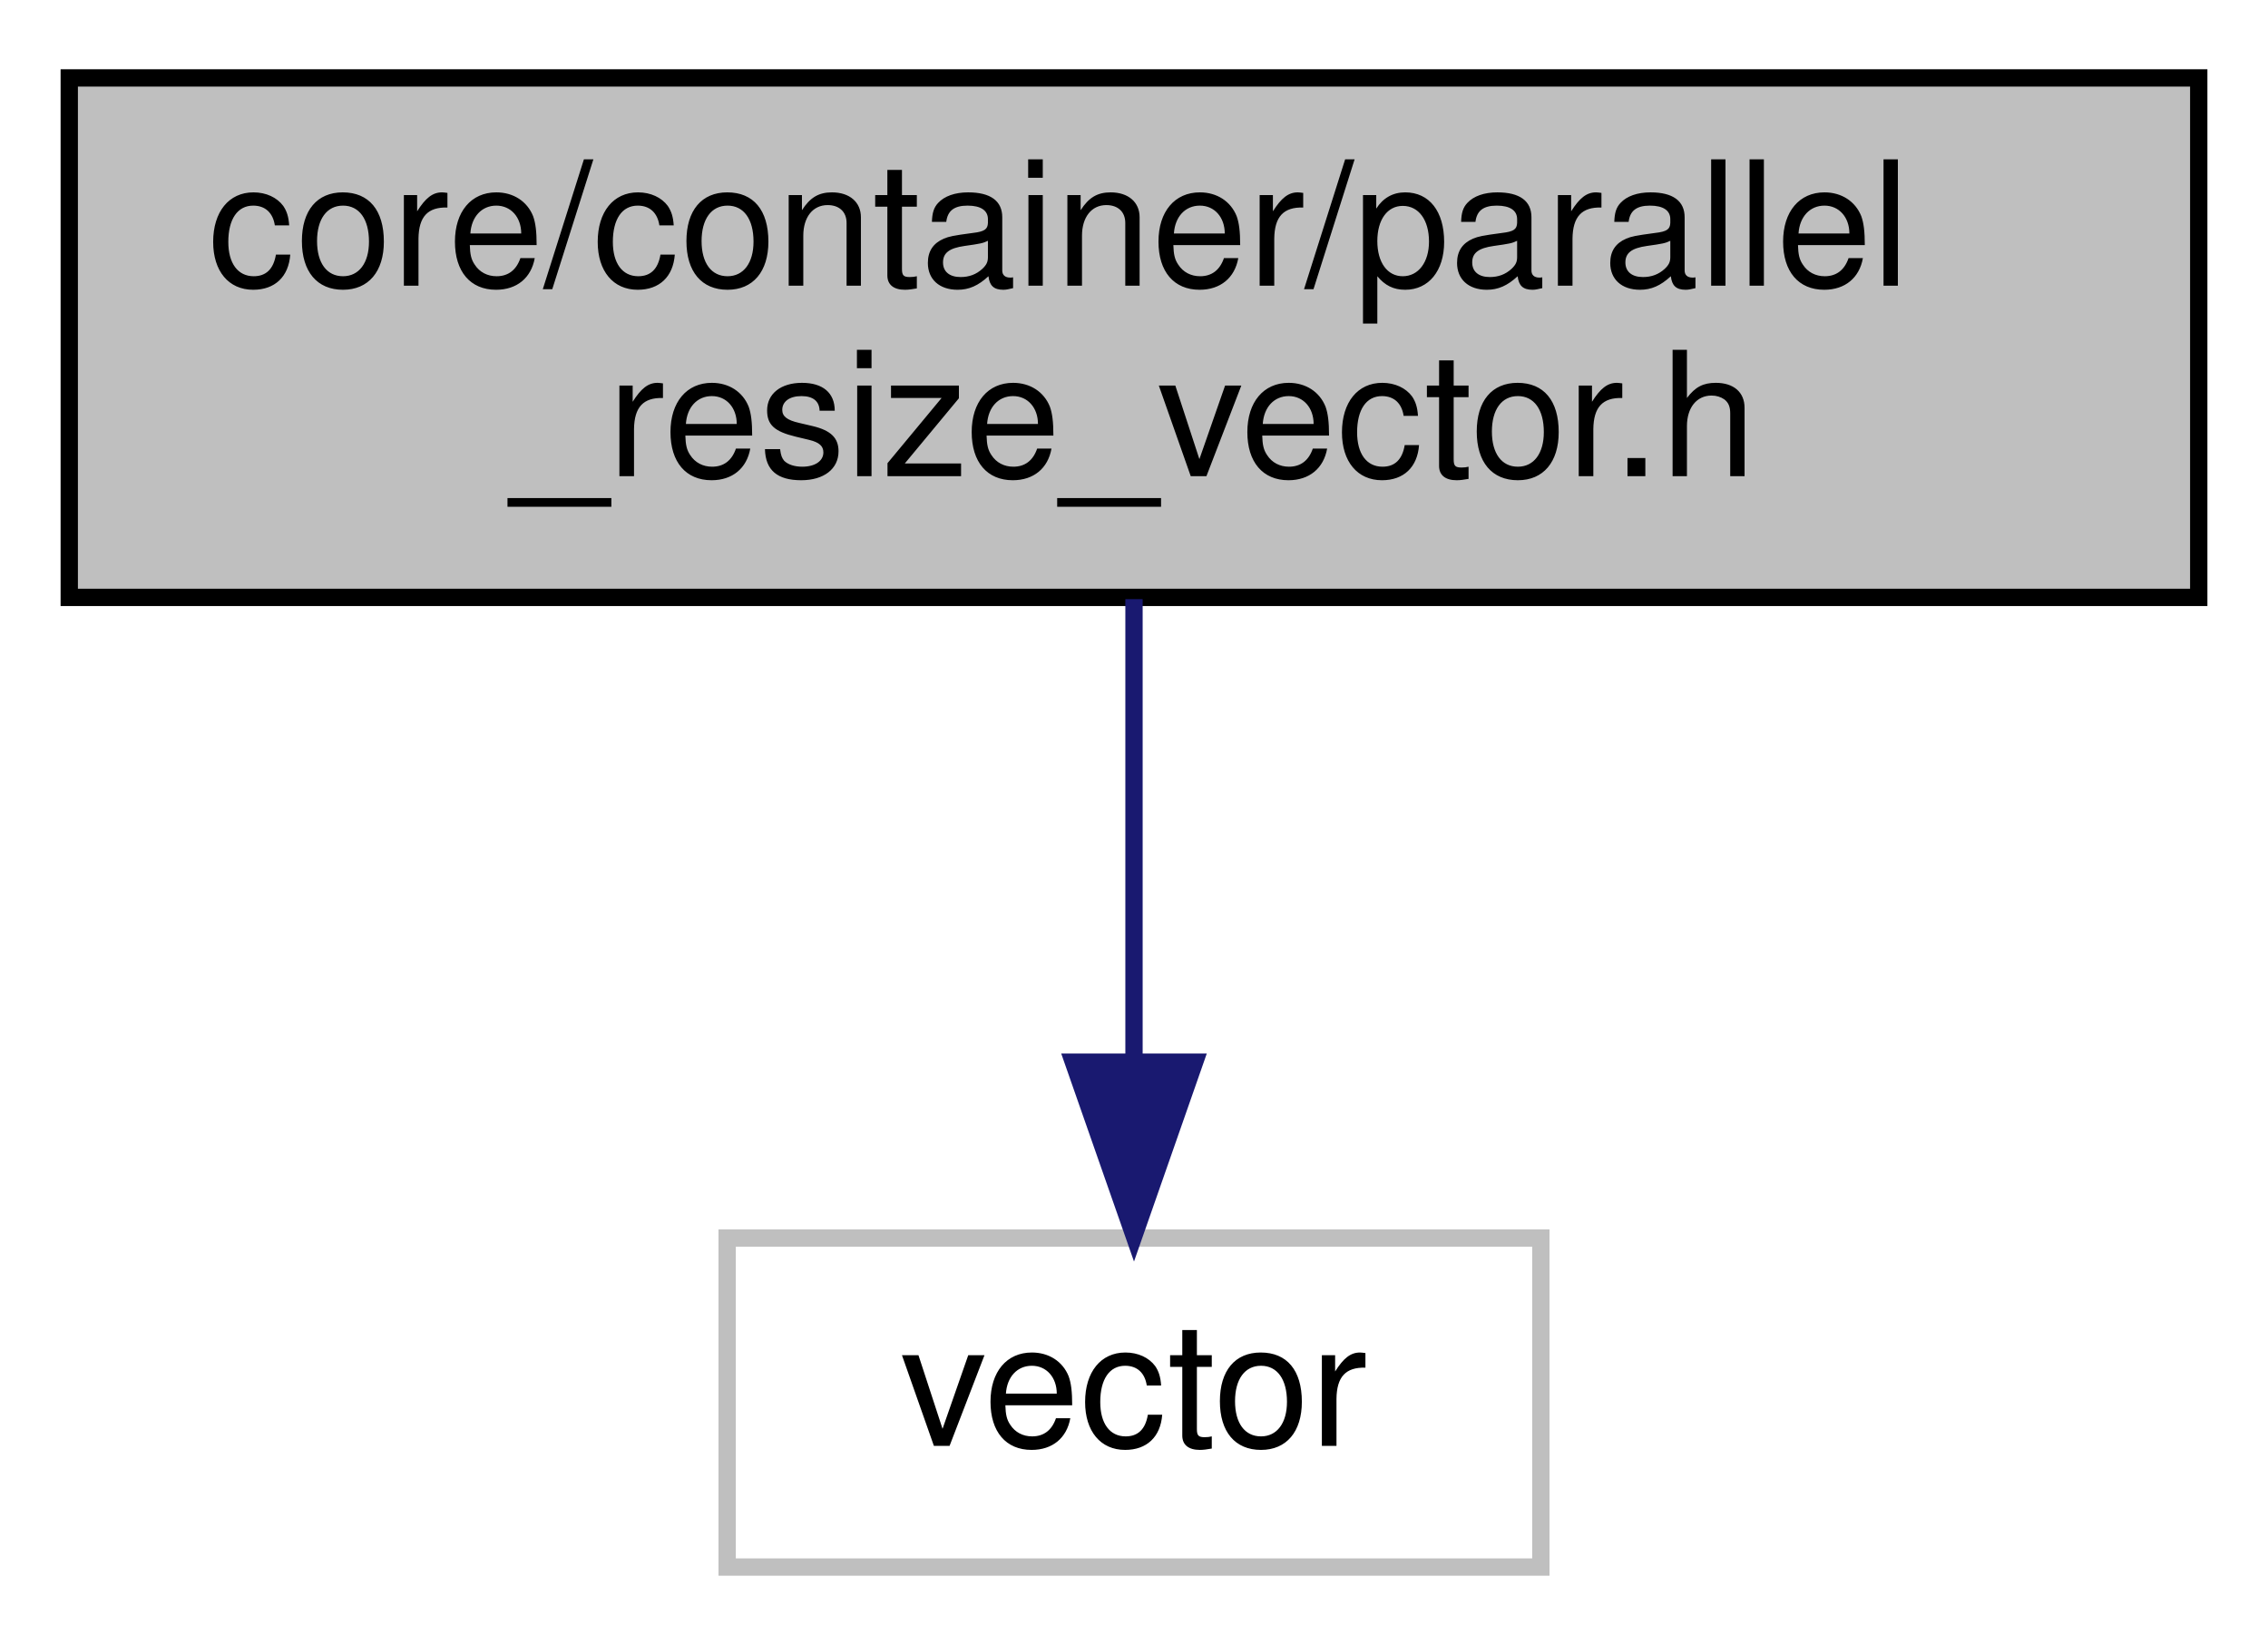
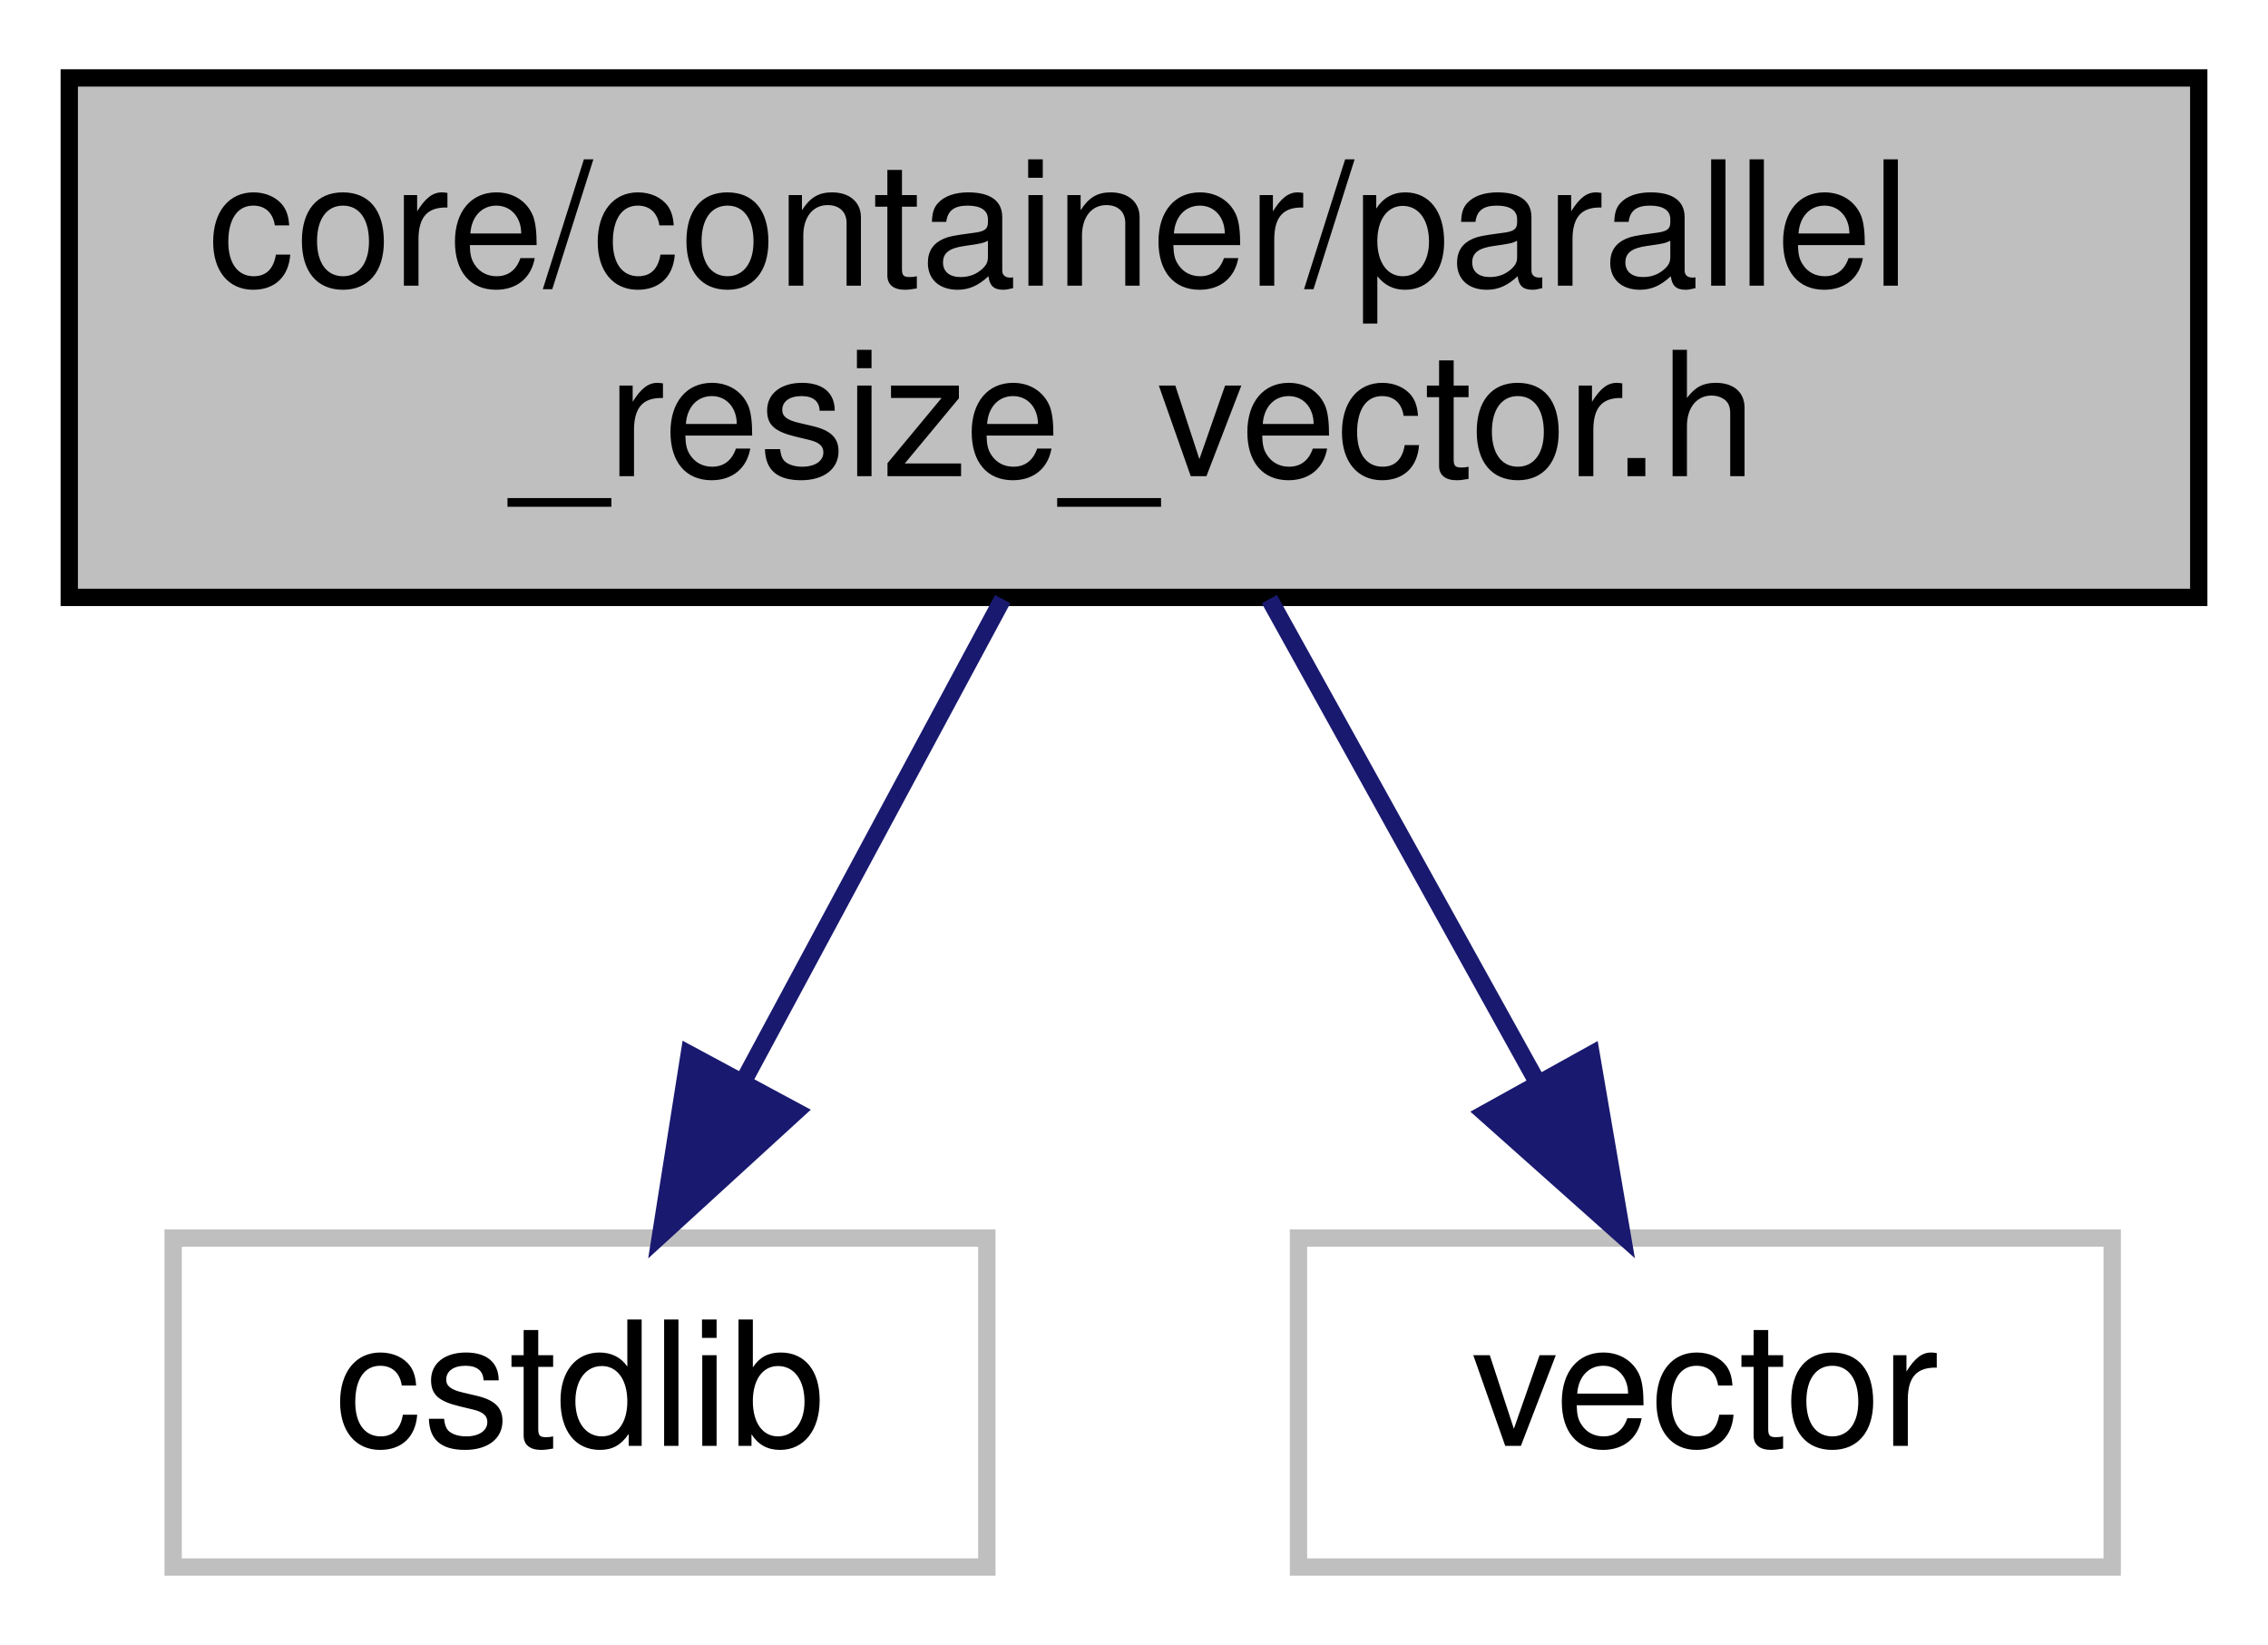
<svg xmlns="http://www.w3.org/2000/svg" width="131pt" height="95pt" viewBox="0.00 0.00 131.00 95.00">
  <g id="graph0" class="graph" transform="scale(1 1) rotate(0) translate(4 91)">
    <polygon fill="white" stroke="none" points="-4,4 -4,-91 127,-91 127,4 -4,4" />
    <g id="node1" class="node">
      <polygon fill="#bfbfbf" stroke="black" points="0,-56.5 0,-86.5 123,-86.5 123,-56.5 0,-56.5" />
      <text text-anchor="start" x="8" y="-74.5" font-family="Helvetica,sans-Serif" font-size="10.00">core/container/parallel</text>
      <text text-anchor="middle" x="61.5" y="-63.5" font-family="Helvetica,sans-Serif" font-size="10.00">_resize_vector.h</text>
    </g>
    <g id="node2" class="node">
-       <polygon fill="white" stroke="#bfbfbf" points="38,-0.5 38,-19.5 85,-19.5 85,-0.5 38,-0.5" />
-       <text text-anchor="middle" x="61.5" y="-7.5" font-family="Helvetica,sans-Serif" font-size="10.00">vector</text>
+       <polygon fill="white" stroke="#bfbfbf" points="6,-0.5 6,-19.5 53,-19.5 53,-0.5 6,-0.5" />
+       <text text-anchor="middle" x="29.5" y="-7.5" font-family="Helvetica,sans-Serif" font-size="10.00">cstdlib</text>
    </g>
    <g id="edge1" class="edge">
-       <path fill="none" stroke="midnightblue" d="M61.5,-56.399C61.5,-48.466 61.5,-38.458 61.5,-29.858" />
-       <polygon fill="midnightblue" stroke="midnightblue" points="65,-29.658 61.5,-19.658 58,-29.658 65,-29.658" />
+       <path fill="none" stroke="midnightblue" d="M53.916,-56.399C49.458,-48.11 43.781,-37.554 39.023,-28.708" />
+       <polygon fill="midnightblue" stroke="midnightblue" points="41.975,-26.807 34.156,-19.658 35.81,-30.123 41.975,-26.807" />
+     </g>
+     <g id="node3" class="node">
+       <polygon fill="white" stroke="#bfbfbf" points="71,-0.5 71,-19.5 118,-19.5 118,-0.5 71,-0.5" />
+       <text text-anchor="middle" x="94.5" y="-7.5" font-family="Helvetica,sans-Serif" font-size="10.00">vector</text>
+     </g>
+     <g id="edge2" class="edge">
+       <path fill="none" stroke="midnightblue" d="M69.32,-56.399C73.968,-48.021 79.898,-37.327 84.837,-28.423" />
+       <polygon fill="midnightblue" stroke="midnightblue" points="87.909,-30.1 89.698,-19.658 81.787,-26.705 87.909,-30.1" />
    </g>
  </g>
</svg>
